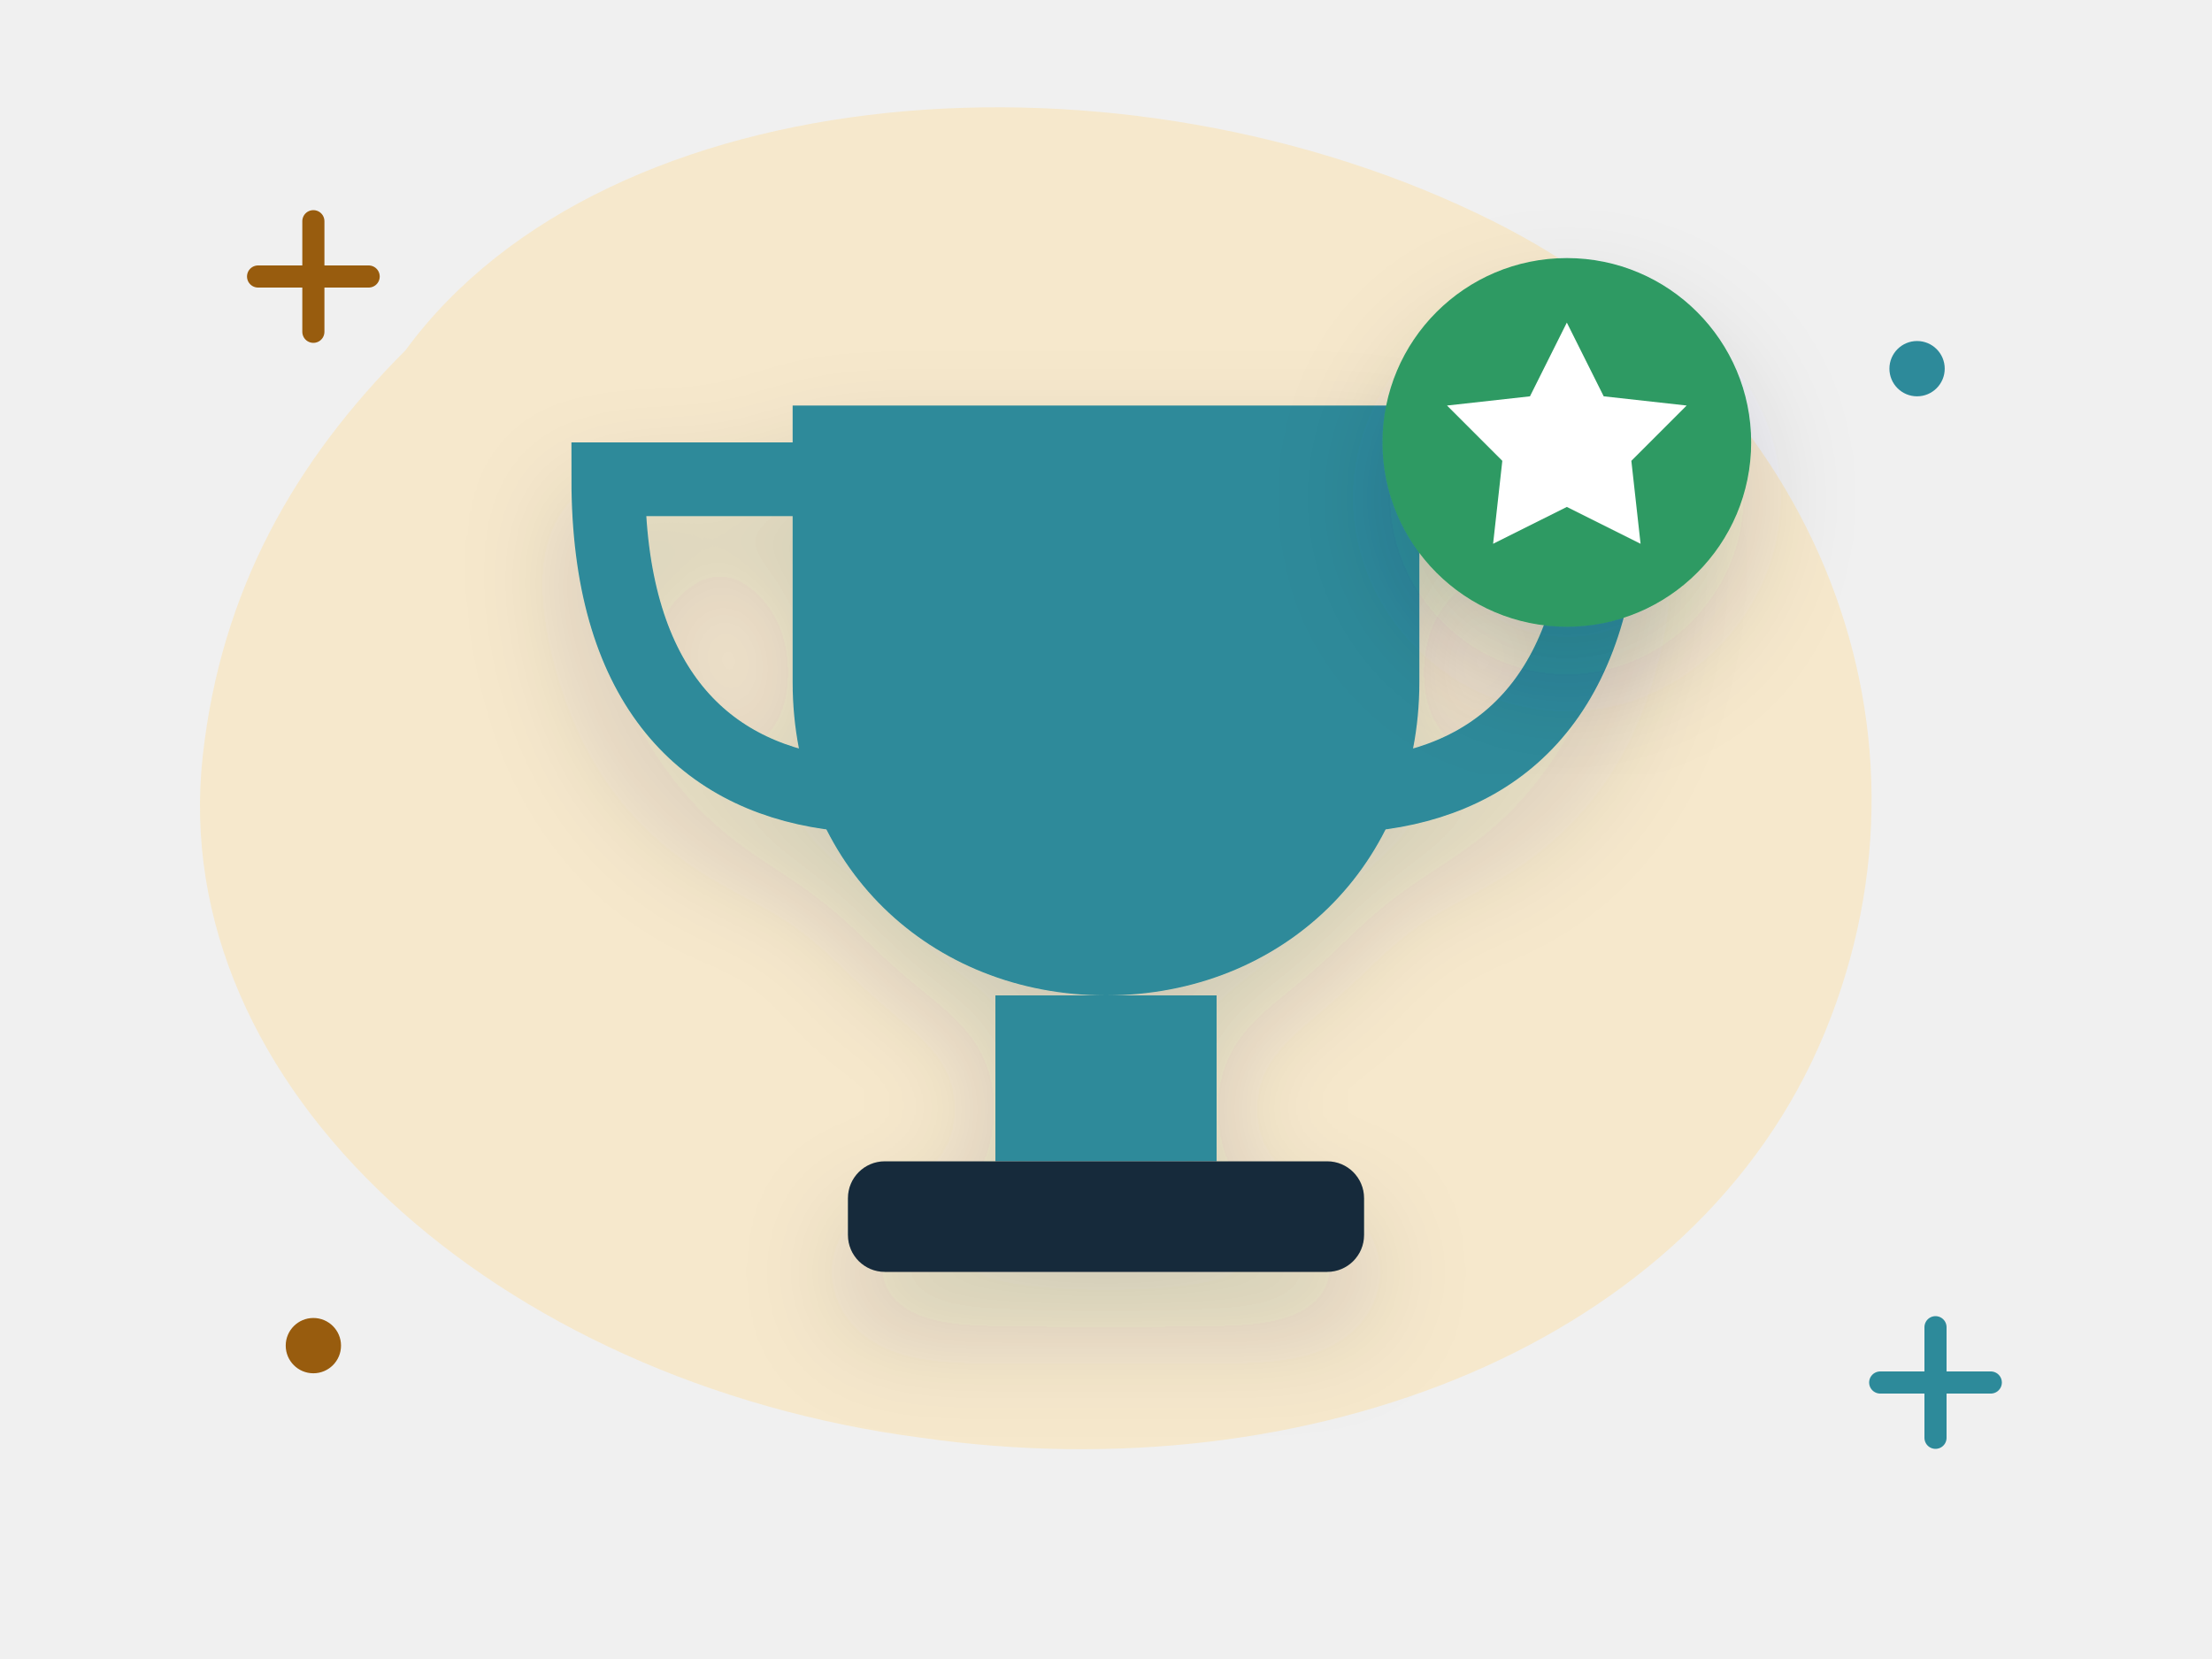
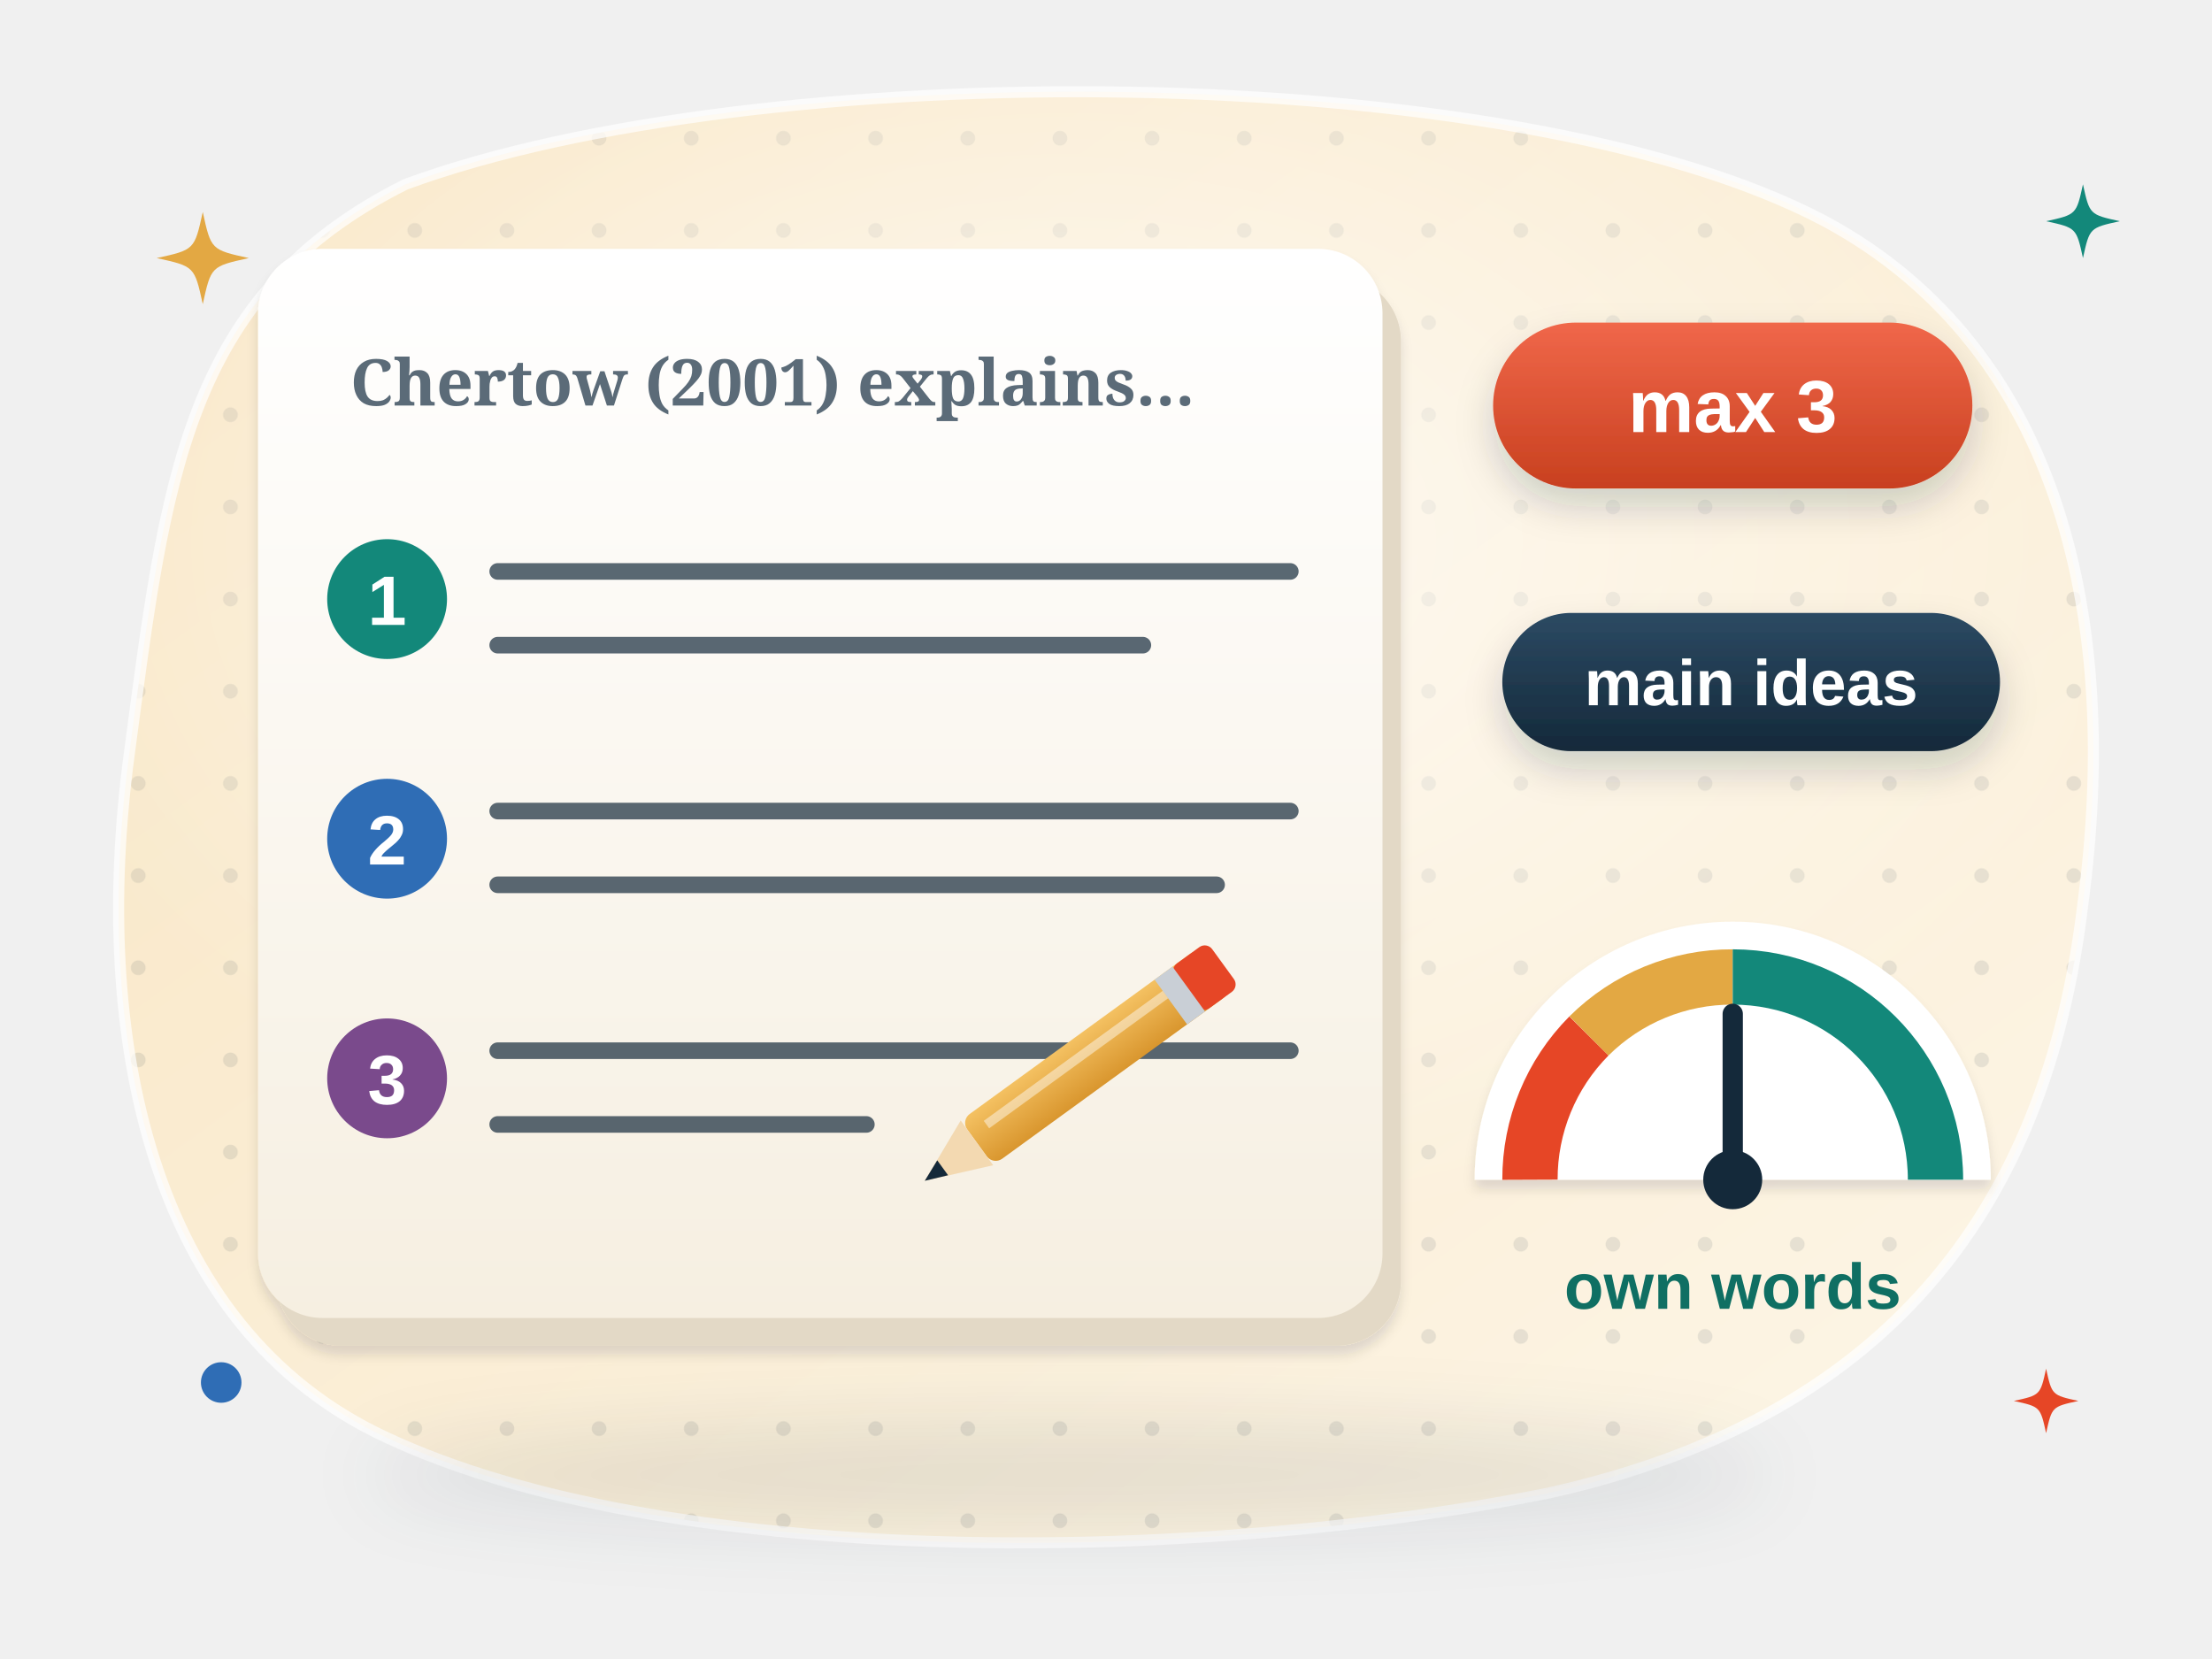
- <svg xmlns="http://www.w3.org/2000/svg" viewBox="0 0 240 180" fill="none" role="img" aria-label="Writing the summary">
-   <style>.fl{animation:fl 5s ease-in-out infinite;transform-box:fill-box;transform-origin:center}.f2{animation-delay:-1.7s}.f3{animation-delay:-3.3s}
- .tw{animation:tw 2.8s ease-in-out infinite;transform-box:fill-box;transform-origin:center}.t2{animation-delay:-1.4s}
- .sp{animation:sp 9s linear infinite;transform-box:fill-box;transform-origin:center}.pu{animation:pu 2.2s ease-in-out infinite;transform-box:fill-box;transform-origin:center}
- .dr{stroke-dasharray:6 8;animation:dr 1.6s linear infinite}.bl{animation:bl 4s infinite;transform-box:fill-box;transform-origin:center}
- .sw{animation:sw 3s ease-in-out infinite;transform-box:fill-box;transform-origin:top center}
- @keyframes fl{0%,100%{transform:translateY(0)}50%{transform:translateY(-6px)}}@keyframes tw{0%,100%{opacity:.3;transform:scale(.7)}50%{opacity:1;transform:scale(1.05)}}
- @keyframes sp{to{transform:rotate(360deg)}}@keyframes pu{0%,100%{transform:scale(1)}15%{transform:scale(1.12)}30%{transform:scale(1)}}
- @keyframes dr{to{stroke-dashoffset:-28}}@keyframes bl{0%,92%,100%{transform:scaleY(1)}95%{transform:scaleY(.1)}}@keyframes sw{50%{transform:rotate(6deg)}}
- @media (prefers-reduced-motion:reduce){*{animation:none!important}}</style>
+ <svg xmlns="http://www.w3.org/2000/svg" viewBox="0 0 240 180" fill="none" role="img" aria-label="A three-sentence summary: a card with three numbered sentences and a pencil writing, a “max 3” badge, a “main ideas” label and a meter with its needle in the green own-words zone">
+   <style>
+ .w1d5m6-tw { animation: w1d5m6-tw 3.2s ease-in-out infinite; transform-box: fill-box; transform-origin: center; }
+ @keyframes w1d5m6-tw { 0%, 100% { opacity: .35; transform: scale(.6); } 50% { opacity: 1; transform: scale(1); } }
+ .w1d5m6-fl { animation: w1d5m6-fl 6s ease-in-out infinite; }
+ .w1d5m6-fl2 { animation: w1d5m6-fl 7s ease-in-out -3.5s infinite; }
+ @keyframes w1d5m6-fl { 50% { transform: translateY(-3px); } }
+ .w1d5m6-wr { stroke-dasharray: 40; animation: w1d5m6-wr 4s ease-in-out infinite; }
+ @keyframes w1d5m6-wr { 0% { stroke-dashoffset: 40; } 55%, 100% { stroke-dashoffset: 0; } }
+ .w1d5m6-pen { animation: w1d5m6-pen 4s ease-in-out infinite; }
+ @keyframes w1d5m6-pen { 0% { transform: translate(-12px, 0); } 55%, 100% { transform: translate(0, 0); } }
+ .w1d5m6-nd { animation: w1d5m6-nd 5s ease-in-out infinite; transform-box: view-box; transform-origin: 188px 128px; } @keyframes w1d5m6-nd { 0%, 100% { transform: rotate(18deg); } 50% { transform: rotate(30deg); } }
+ @media (prefers-reduced-motion: reduce) { * { animation: none !important; } }
+ </style>
  <defs>
-     <filter id="s" x="-30%" y="-30%" width="160%" height="170%">
-       <feDropShadow dx="0" dy="6" stdDeviation="6" flood-color="#14293a" flood-opacity=".16" />
+     <linearGradient id="w1d5m6-bg" x1="0" y1="0" x2="1" y2="1">
+       <stop offset="0" stop-color="#f8e5c2" />
+       <stop offset="1" stop-color="#fdf6e8" />
+     </linearGradient>
+     <clipPath id="w1d5m6-clip">
+       <path d="M44 20C82 6 164 6 198 24c26 14 32 44 28 74-4 34-22 56-58 64-40 8-96 8-126-6C16 144 10 112 14 82c4-30 6-50 30-62z" />
+     </clipPath>
+     <pattern id="w1d5m6-dots" width="10" height="10" patternUnits="userSpaceOnUse">
+       <circle cx="5" cy="5" r=".8" fill="#14293a" fill-opacity=".09" />
+     </pattern>
+     <radialGradient id="w1d5m6-glow" cx=".5" cy=".42" r=".55">
+       <stop offset="0" stop-color="#fff" stop-opacity=".75" />
+       <stop offset="1" stop-color="#fff" stop-opacity="0" />
+     </radialGradient>
+     <filter id="w1d5m6-sh" x="-25%" y="-25%" width="150%" height="170%">
+       <feDropShadow dx="0" dy="4" stdDeviation="4" flood-color="#14293a" flood-opacity=".16" />
+       <feDropShadow dx="0" dy="1" stdDeviation=".6" flood-color="#14293a" flood-opacity=".12" />
    </filter>
+     <filter id="w1d5m6-sh2" x="-30%" y="-30%" width="160%" height="170%">
+       <feDropShadow dx="0" dy="2" stdDeviation="2" flood-color="#14293a" flood-opacity=".18" />
+     </filter>
+     <filter id="w1d5m6-blur" x="-20%" y="-60%" width="140%" height="220%">
+       <feGaussianBlur stdDeviation="4" />
+     </filter>
+     <linearGradient id="w1d5m6-paper" x1="0" y1="0" x2="0" y2="1">
+       <stop offset="0" stop-color="#fff" />
+       <stop offset="1" stop-color="#f6efe1" />
+     </linearGradient>
+     <linearGradient id="w1d5m6-shine" x1="0" y1="0" x2="0" y2="1">
+       <stop offset="0" stop-color="#fff" stop-opacity=".55" />
+       <stop offset="1" stop-color="#fff" stop-opacity="0" />
+     </linearGradient>
+     <linearGradient id="w1d5m6-g-coral" x1="0" y1="0" x2="0" y2="1">
+       <stop offset="0" stop-color="#f0674a" />
+       <stop offset="1" stop-color="#c8401f" />
+     </linearGradient>
+     <linearGradient id="w1d5m6-g-navy" x1="0" y1="0" x2="0" y2="1">
+       <stop offset="0" stop-color="#2c4a63" />
+       <stop offset="1" stop-color="#14293a" />
+     </linearGradient>
+     <linearGradient id="w1d5m6-g-gold" x1="0" y1="0" x2="0" y2="1">
+       <stop offset="0" stop-color="#f4c162" />
+       <stop offset="1" stop-color="#d9962e" />
+     </linearGradient>
  </defs>
-   <path d="M44 38c22-30 78-34 118-14 34 17 50 54 36 88-14 34-56 50-98 44C54 150 18 118 22 82c2-18 10-32 22-44z" fill="#f6e8cc" />
-   <path class="tw" d="M28 30h12m-6-6v12" stroke="#985c0e" stroke-width="2.4" stroke-linecap="round" />
-   <path class="tw t2" d="M204 150h12m-6-6v12" stroke="#2d8a9a" stroke-width="2.4" stroke-linecap="round" />
-   <circle class="tw t2" cx="208" cy="40" r="3" fill="#2d8a9a" />
-   <circle class="tw" cx="34" cy="146" r="3" fill="#985c0e" />
-   <g class="fl" filter="url(#s)">
-     <path d="M86 44h68v30c0 20-15 34-34 34S86 94 86 74z" fill="#2d8a9a" />
-     <path d="M86 52H66c0 22 10 32 24 34M154 52h20c0 22-10 32-24 34" stroke="#2d8a9a" stroke-width="8" fill="none" stroke-linecap="round" />
-     <rect x="108" y="108" width="24" height="18" fill="#2d8a9a" />
-     <rect x="92" y="126" width="56" height="12" rx="4" fill="#14293a" />
+   <path d="M44 20C82 6 164 6 198 24c26 14 32 44 28 74-4 34-22 56-58 64-40 8-96 8-126-6C16 144 10 112 14 82c4-30 6-50 30-62z" fill="url(#w1d5m6-bg)" />
+   <g clip-path="url(#w1d5m6-clip)">
+     <rect width="240" height="180" fill="url(#w1d5m6-dots)" />
+     <ellipse cx="116" cy="70" rx="110" ry="70" fill="url(#w1d5m6-glow)" />
  </g>
-   <g transform="translate(170 48)" filter="url(#s)">
-     <g class="pu">
-       <circle r="20" fill="#2f9a63" />
-       <path d="M0-13l4 8 9 1-6 6 1 9-8-4-8 4 1-9-6-6 9-1z" fill="#fff" />
+   <path d="M44 20C82 6 164 6 198 24c26 14 32 44 28 74-4 34-22 56-58 64-40 8-96 8-126-6C16 144 10 112 14 82c4-30 6-50 30-62z" fill="none" stroke="#fff" stroke-opacity=".7" stroke-width="1.2" />
+   <ellipse cx="116" cy="160" rx="76" ry="6" fill="#14293a" opacity=".1" filter="url(#w1d5m6-blur)" />
+   <g filter="url(#w1d5m6-sh)">
+     <rect x="30" y="30" width="122" height="116" rx="7" fill="#e3d9c6" />
+     <rect x="28" y="27" width="122" height="116" rx="7" fill="url(#w1d5m6-paper)" />
+   </g>
+   <text x="38" y="44" text-anchor="start" font-family="Georgia, serif" font-size="7" font-weight="700" fill="#5b6b78">Chertow (2001) explains…</text>
+   <circle cx="42" cy="65" r="6.5" fill="#13887a" />
+   <text x="42" y="67.8" text-anchor="middle" font-family="'Helvetica Neue', Arial, sans-serif" font-size="7.6" font-weight="800" fill="#fff">1</text>
+   <path d="M54 62h86" stroke="#14293a" stroke-width="1.8" stroke-linecap="round" opacity=".7" />
+   <path d="M54 70h70" stroke="#14293a" stroke-width="1.8" stroke-linecap="round" opacity=".7" />
+   <circle cx="42" cy="91" r="6.5" fill="#2f6db5" />
+   <text x="42" y="93.8" text-anchor="middle" font-family="'Helvetica Neue', Arial, sans-serif" font-size="7.6" font-weight="800" fill="#fff">2</text>
+   <path d="M54 88h86" stroke="#14293a" stroke-width="1.8" stroke-linecap="round" opacity=".7" />
+   <path d="M54 96h78" stroke="#14293a" stroke-width="1.8" stroke-linecap="round" opacity=".7" />
+   <circle cx="42" cy="117" r="6.5" fill="#7a4a8c" />
+   <text x="42" y="119.8" text-anchor="middle" font-family="'Helvetica Neue', Arial, sans-serif" font-size="7.6" font-weight="800" fill="#fff">3</text>
+   <path d="M54 114h86" stroke="#14293a" stroke-width="1.8" stroke-linecap="round" opacity=".7" />
+   <path class="w1d5m6-wr" d="M54 122h40" stroke="#14293a" stroke-width="1.8" stroke-linecap="round" opacity=".7" />
+   <g class="w1d5m6-pen">
+     <g transform="translate(106 124) rotate(-36)">
+       <rect x="0" y="-3" width="32" height="6" rx="1.2" fill="url(#w1d5m6-g-gold)" />
+       <path d="M0-3L-7 0L0 3z" fill="#f3d9b1" />
+       <path d="M-7 0L-4.6-1v2z" fill="#14293a" />
+       <rect x="28" y="-3" width="5" height="6" rx="1" fill="#e64626" />
+       <rect x="26" y="-3" width="2.4" height="6" fill="#c9cfd6" />
+       <path d="M2-1h24" stroke="#fff" stroke-opacity=".45" stroke-width="1" />
    </g>
  </g>
+   <g filter="url(#w1d5m6-sh)">
+     <path d="M160 128a28 28 0 0 1 56 0z" fill="#fff" />
+   </g>
+   <path d="M166 128a22 22 0 0 1 6.4-15.6" stroke="#e64626" stroke-width="6" />
+   <path d="M172.4 112.4a22 22 0 0 1 15.6-6.4" stroke="#e3a843" stroke-width="6" />
+   <path d="M188 106a22 22 0 0 1 22 22" stroke="#13887a" stroke-width="6" />
+   <g class="w1d5m6-nd">
+     <path d="M188 128V110" stroke="#14293a" stroke-width="2.2" stroke-linecap="round" />
+   </g>
+   <circle cx="188" cy="128" r="3.2" fill="#14293a" />
+   <text x="188" y="142" text-anchor="middle" font-family="'Helvetica Neue', Arial, sans-serif" font-size="7" font-weight="800" fill="#0f6f63">own words</text>
+   <g class="w1d5m6-fl">
+     <g filter="url(#w1d5m6-sh2)">
+       <rect x="162.0" y="35.0" width="52" height="18" rx="9.0" fill="url(#w1d5m6-g-coral)" />
+     </g>
+     <text x="188" y="46.88" text-anchor="middle" font-family="'Helvetica Neue', Arial, sans-serif" font-size="8" font-weight="800" fill="#fff">max 3</text>
+   </g>
+   <g class="w1d5m6-fl2">
+     <g filter="url(#w1d5m6-sh2)">
+       <rect x="163.0" y="66.5" width="54" height="15" rx="7.5" fill="url(#w1d5m6-g-navy)" />
+     </g>
+     <text x="190" y="76.52" text-anchor="middle" font-family="'Helvetica Neue', Arial, sans-serif" font-size="7" font-weight="800" fill="#fff">main ideas</text>
+   </g>
+   <path class="w1d5m6-tw" d="M22 23C22.90 27.10 22.90 27.10 27 28C22.90 28.90 22.90 28.90 22 33C21.10 28.90 21.10 28.90 17 28C21.10 27.10 21.10 27.10 22 23z" fill="#e3a843" />
+   <path class="w1d5m6-tw" style="animation-delay:-1.2s" d="M226 20C226.72 23.28 226.72 23.28 230 24C226.72 24.72 226.72 24.72 226 28C225.28 24.72 225.28 24.72 222 24C225.28 23.28 225.28 23.28 226 20z" fill="#13887a" />
+   <path class="w1d5m6-tw" style="animation-delay:-2.1s" d="M222 148.5C222.63 151.37 222.63 151.37 225.5 152C222.63 152.63 222.63 152.63 222 155.5C221.37 152.63 221.37 152.63 218.5 152C221.37 151.37 221.37 151.37 222 148.5z" fill="#e64626" />
+   <circle class="w1d5m6-tw" style="animation-delay:-.6s" cx="24" cy="150" r="2.2" fill="#2f6db5" />
</svg>
